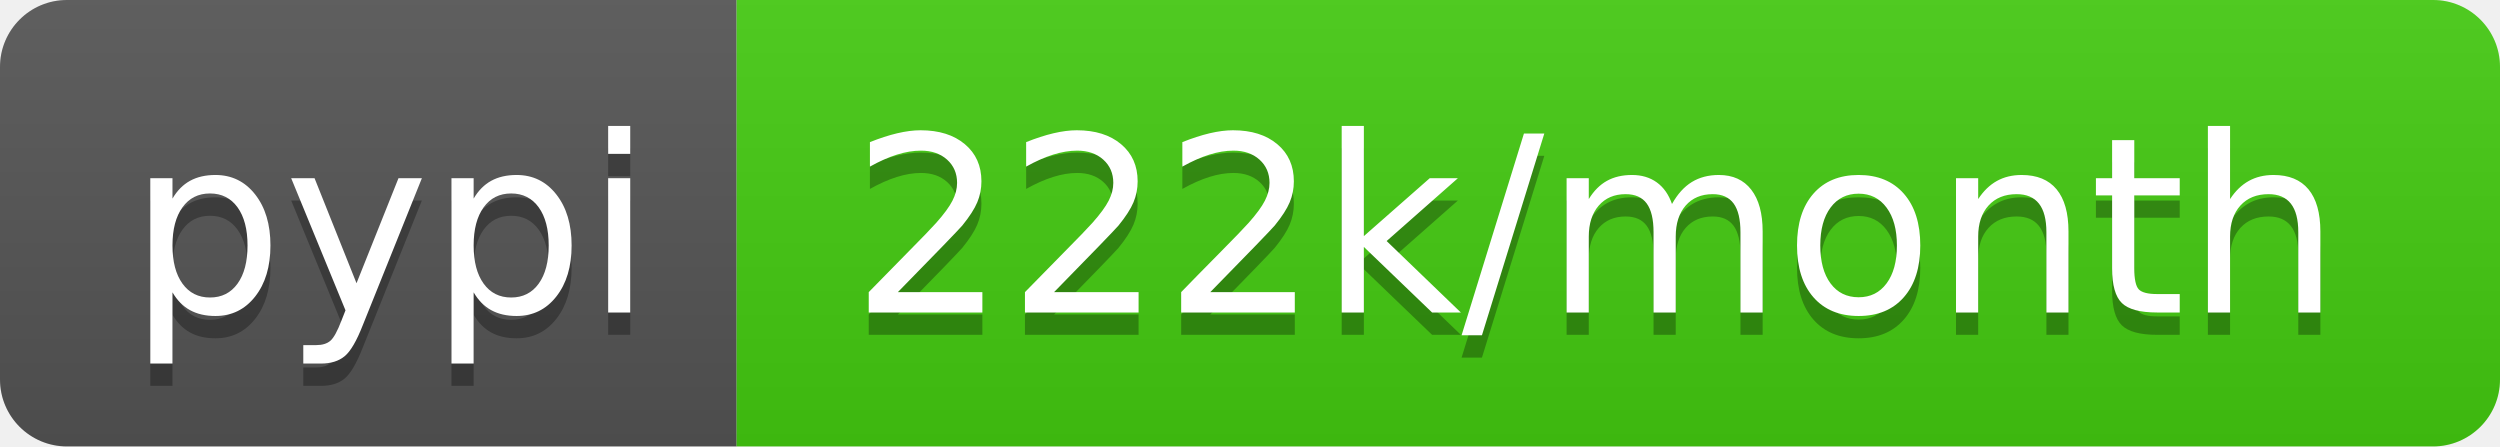
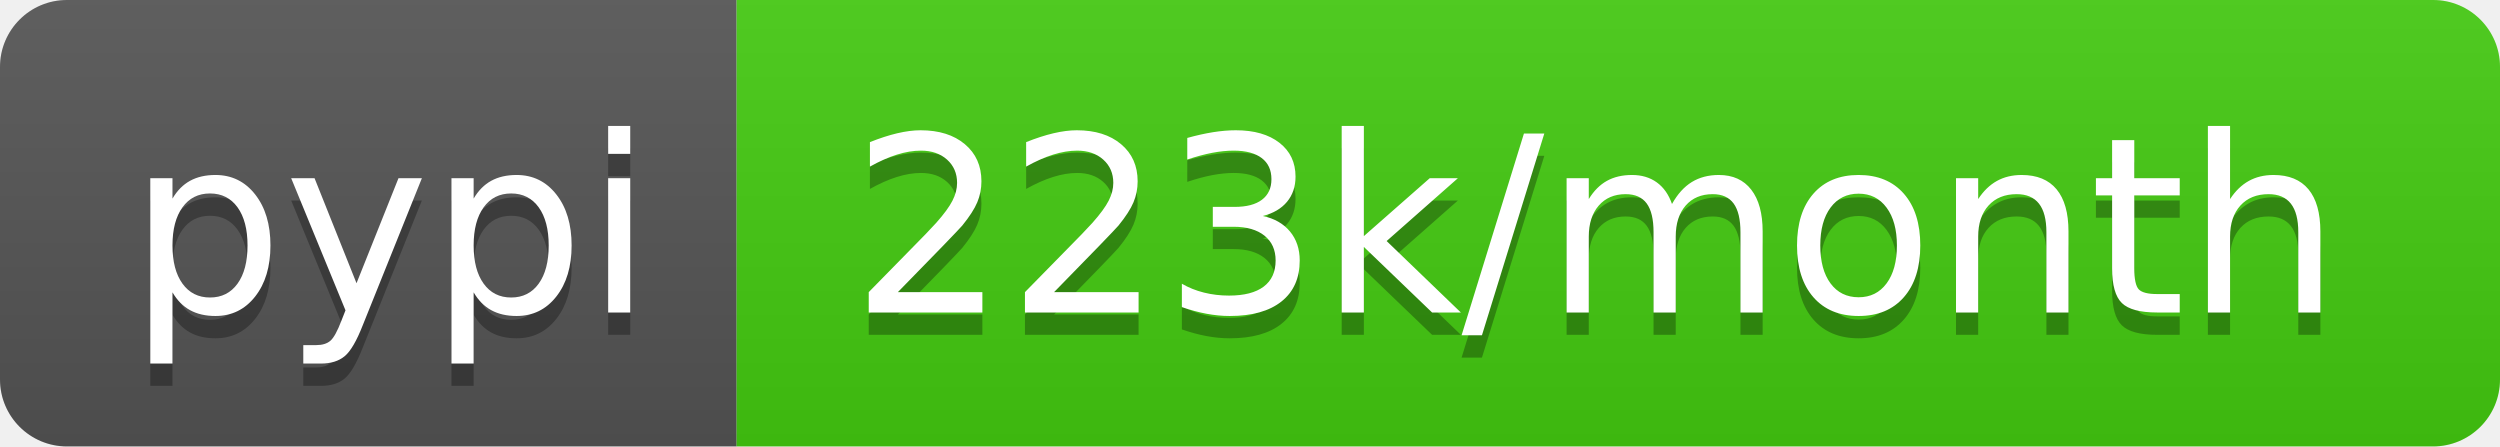
<svg xmlns="http://www.w3.org/2000/svg" width="112" height="20">
  <linearGradient id="b" x2="0" y2="100%">
    <stop offset="0" stop-color="#bbb" stop-opacity=".1" />
    <stop offset="1" stop-opacity=".1" />
  </linearGradient>
  <clipPath id="a">
    <rect width="112" height="20" rx="3" fill="#fff" />
  </clipPath>
  <g clip-path="url(#a)">
    <path fill="#555" d="M0 0h33v20H0z" />
    <path fill="#4c1" d="M33 0h79v20H33z" />
    <path fill="url(#b)" d="M0 0h112v20H0z" />
  </g>
  <g fill="#fff" text-anchor="middle" font-family="DejaVu Sans,Verdana,Geneva,sans-serif" font-size="110">
    <text x="175" y="150" fill="#010101" fill-opacity=".3" transform="scale(.1)" textLength="230">pypi</text>
    <text x="175" y="140" transform="scale(.1)" textLength="230">pypi</text>
-     <text x="715" y="150" fill="#010101" fill-opacity=".3" transform="scale(.1)" textLength="690">222k/month</text>
-     <text x="715" y="140" transform="scale(.1)" textLength="690">222k/month</text>
+     <text x="715" y="150" fill="#010101" fill-opacity=".3" transform="scale(.1)" textLength="690">223k/month</text>
+     <text x="715" y="140" transform="scale(.1)" textLength="690">223k/month</text>
  </g>
</svg>
